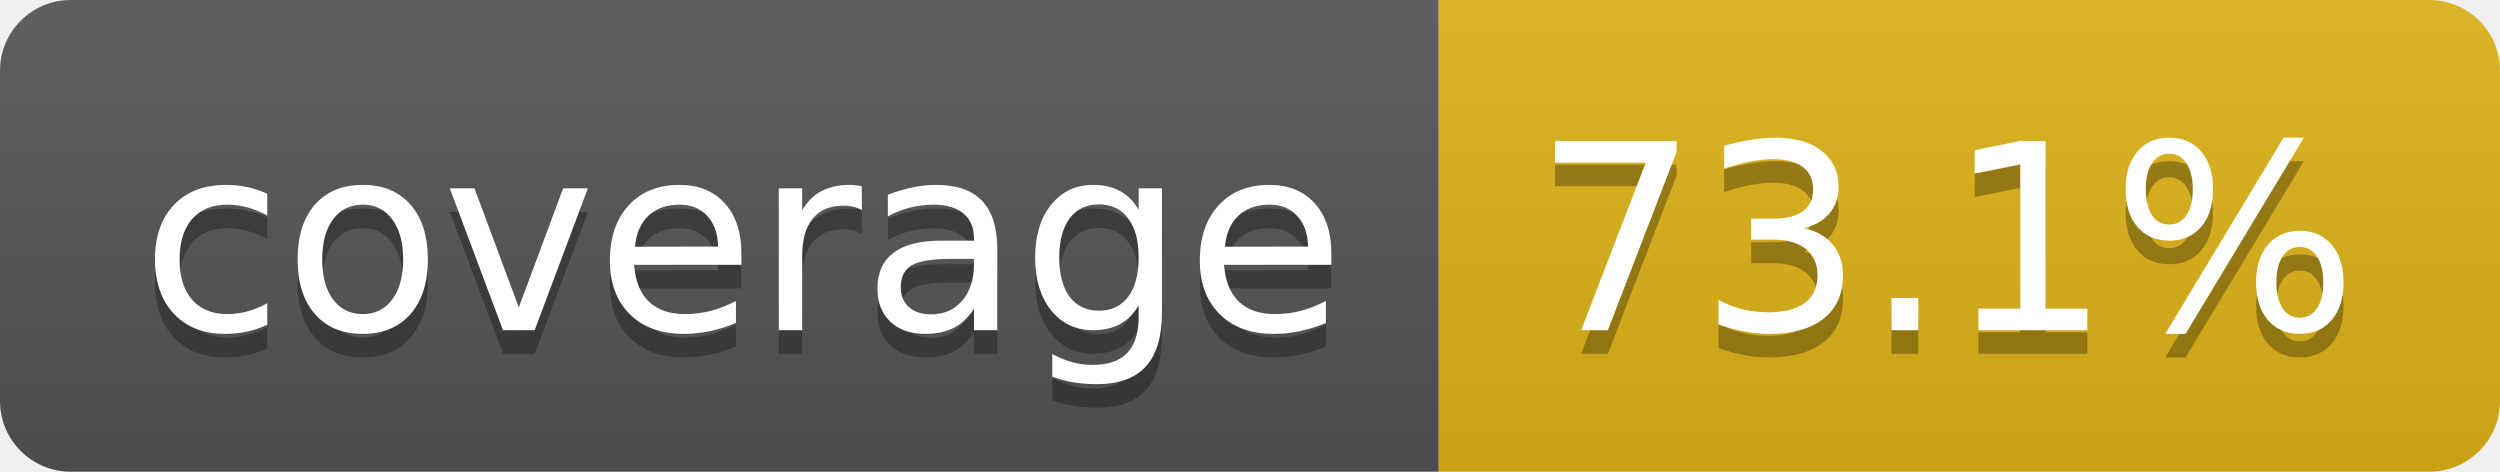
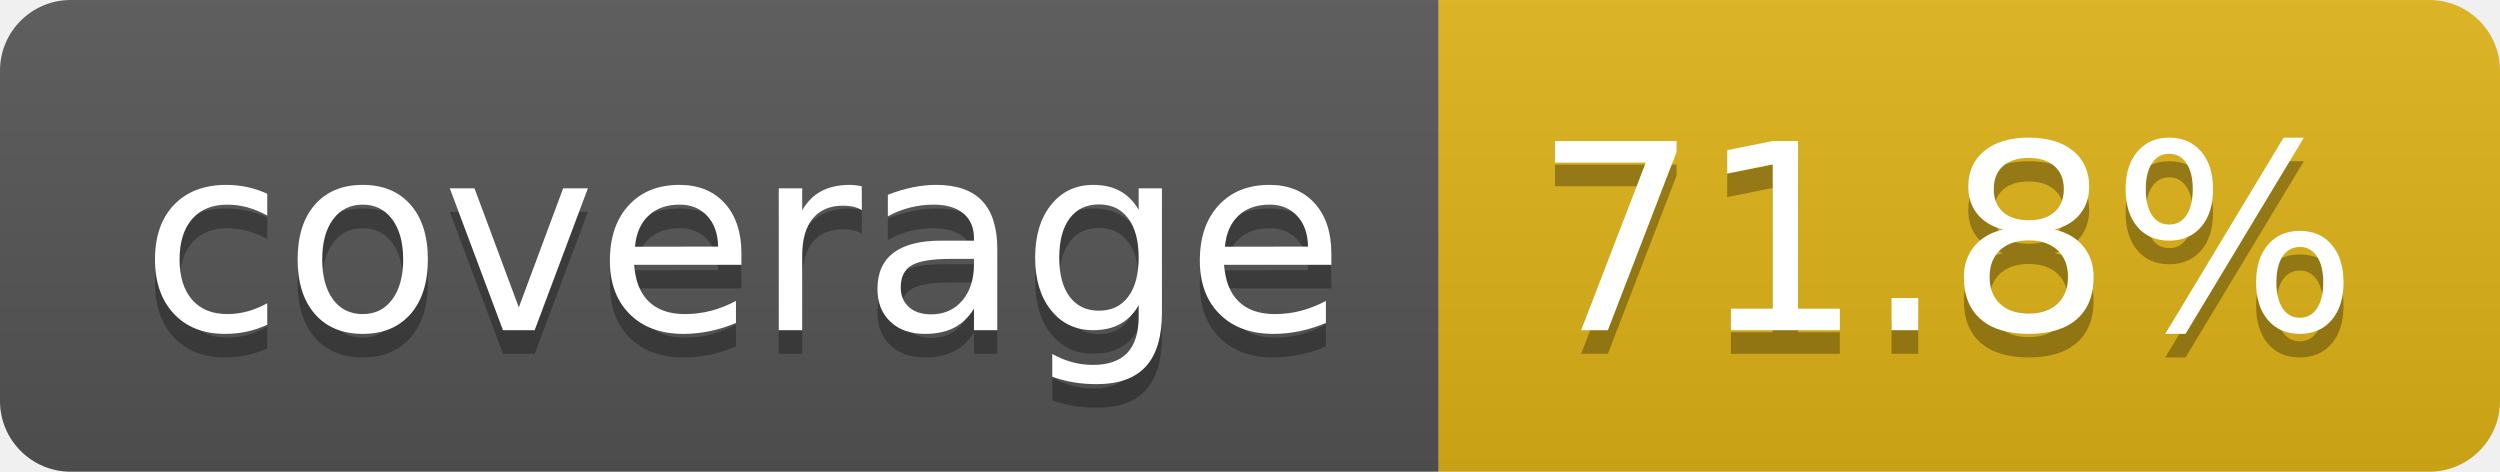
- <svg xmlns="http://www.w3.org/2000/svg" width="106" height="20" role="img" aria-label="coverage: 73.1%">
+ <svg xmlns="http://www.w3.org/2000/svg" width="106" height="20" role="img" aria-label="coverage: 71.8%">
  <linearGradient id="s" x2="0" y2="100%">
    <stop offset="0" stop-color="#bbb" stop-opacity=".1" />
    <stop offset="1" stop-opacity=".1" />
  </linearGradient>
  <clipPath id="r">
    <rect width="106" height="20" rx="3" fill="#fff" />
  </clipPath>
  <g clip-path="url(#r)">
    <rect width="61" height="20" fill="#555" />
    <rect x="61" width="45" height="20" fill="#dfb317" />
    <rect width="106" height="20" fill="url(#s)" />
  </g>
  <g fill="#fff" text-anchor="middle" font-family="Verdana,Geneva,DejaVu Sans,sans-serif" text-rendering="geometricPrecision" font-size="110">
    <text aria-hidden="true" x="315" y="150" fill="#010101" fill-opacity=".3" transform="scale(.1)" textLength="510">coverage</text>
    <text x="315" y="140" transform="scale(.1)" fill="#fff" textLength="510">coverage</text>
-     <text aria-hidden="true" x="825" y="150" fill="#010101" fill-opacity=".3" transform="scale(.1)" textLength="350">73.1%</text>
-     <text x="825" y="140" transform="scale(.1)" fill="#fff" textLength="350">73.1%</text>
+     <text aria-hidden="true" x="825" y="150" fill="#010101" fill-opacity=".3" transform="scale(.1)" textLength="350">71.8%</text>
+     <text x="825" y="140" transform="scale(.1)" fill="#fff" textLength="350">71.8%</text>
  </g>
</svg>
